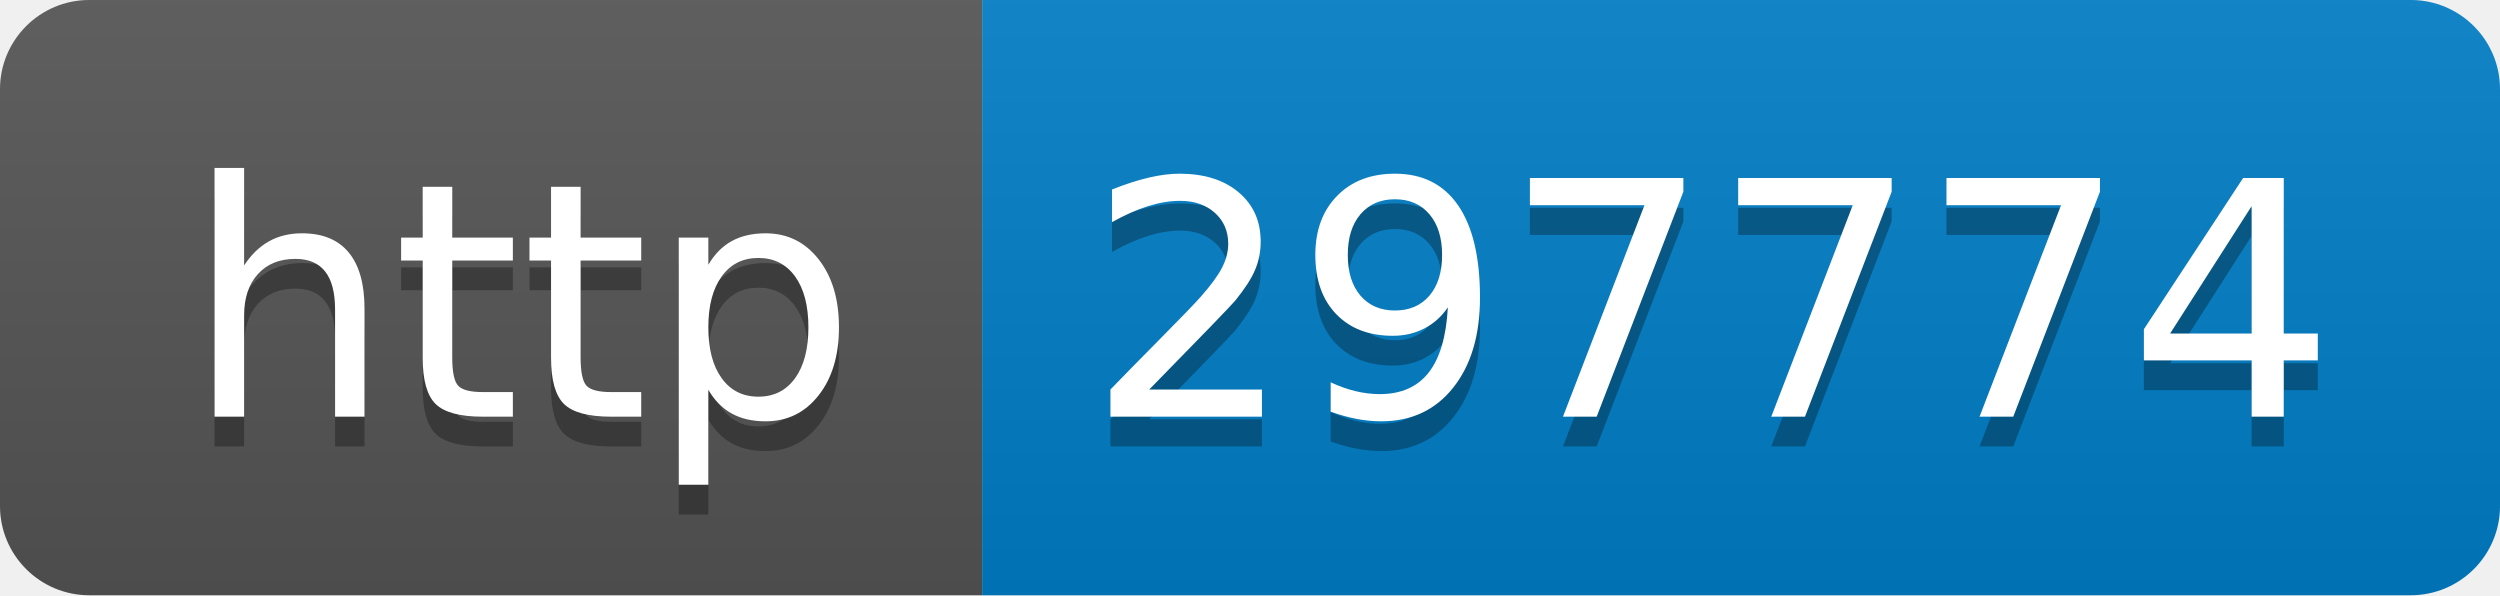
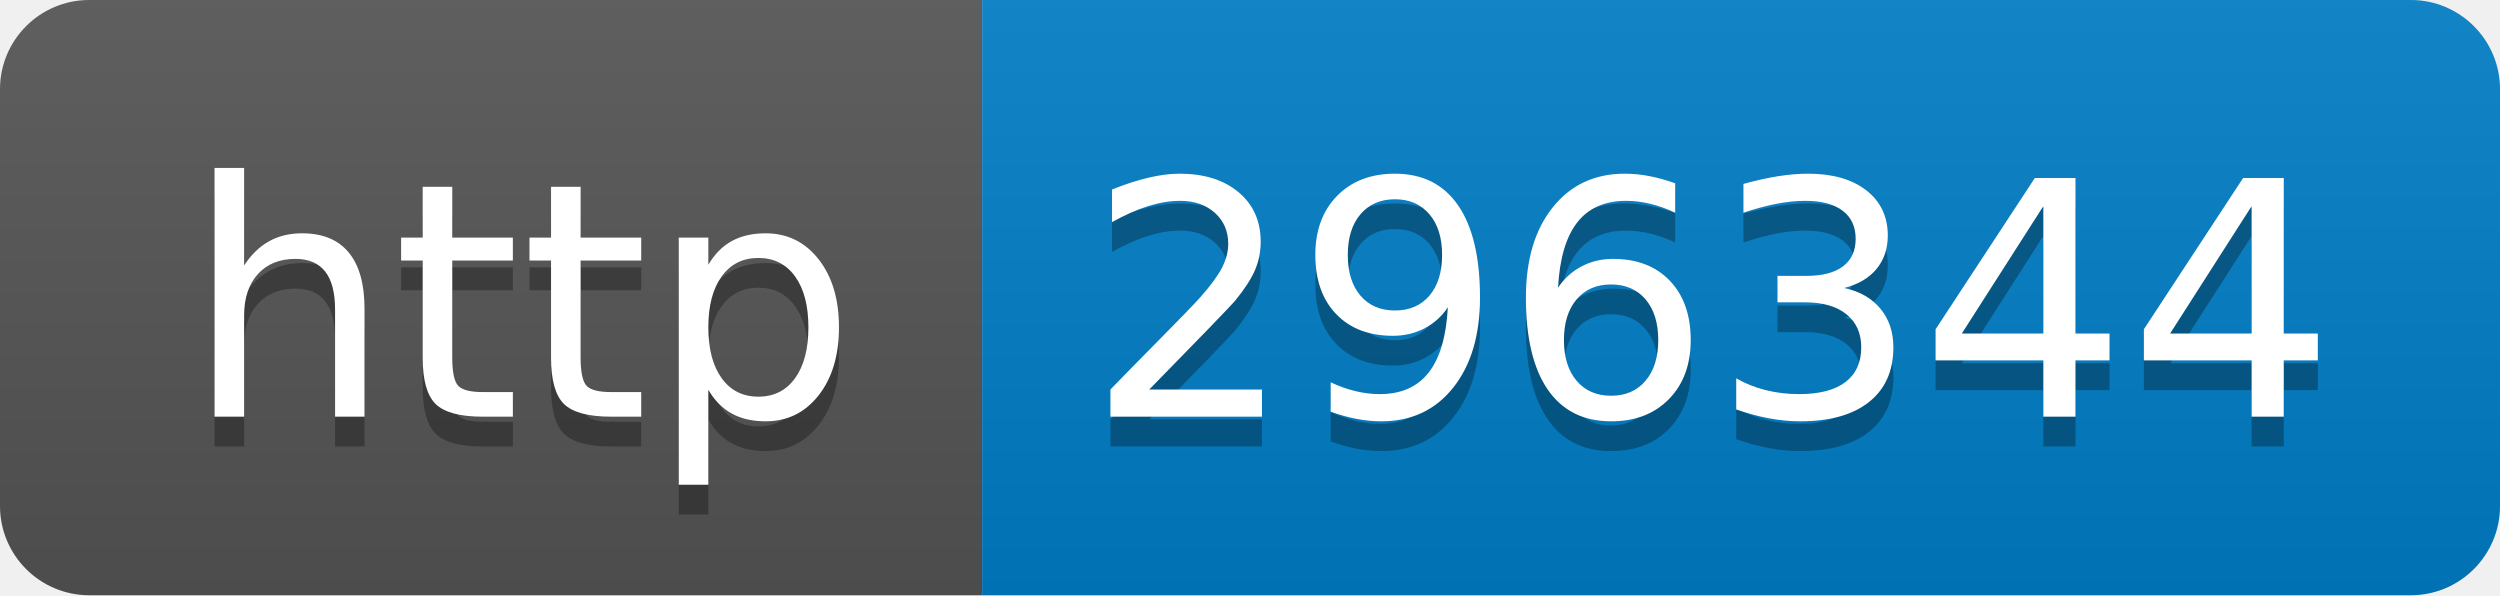
- <svg xmlns="http://www.w3.org/2000/svg" width="84" height="20" role="img" aria-label="http: 297774">
+ <svg xmlns="http://www.w3.org/2000/svg" width="84" height="20" role="img" aria-label="http: 296344">
  <linearGradient id="s" x2="0" y2="100%">
    <stop offset="0" stop-color="#bbb" stop-opacity=".1" />
    <stop offset="1" stop-opacity=".1" />
  </linearGradient>
  <clipPath id="r">
    <rect width="84" height="20" rx="3" fill="#fff" />
  </clipPath>
  <g clip-path="url(#r)">
    <rect width="33" height="20" fill="#555" />
    <rect x="33" width="51" height="20" fill="#007ec6" />
    <rect width="84" height="20" fill="url(#s)" />
  </g>
  <g fill="#fff" text-anchor="middle" font-family="Verdana,Geneva,DejaVu Sans,sans-serif" text-rendering="geometricPrecision" font-size="110">
    <text aria-hidden="true" x="175" y="150" fill="#010101" fill-opacity=".3" transform="scale(.1)" textLength="230">http</text>
    <text x="175" y="140" transform="scale(.1)" fill="#fff" textLength="230">http</text>
-     <text aria-hidden="true" x="575" y="150" fill="#010101" fill-opacity=".3" transform="scale(.1)" textLength="410">297774</text>
-     <text x="575" y="140" transform="scale(.1)" fill="#fff" textLength="410">297774</text>
+     <text aria-hidden="true" x="575" y="150" fill="#010101" fill-opacity=".3" transform="scale(.1)" textLength="410">296344</text>
+     <text x="575" y="140" transform="scale(.1)" fill="#fff" textLength="410">296344</text>
  </g>
</svg>
